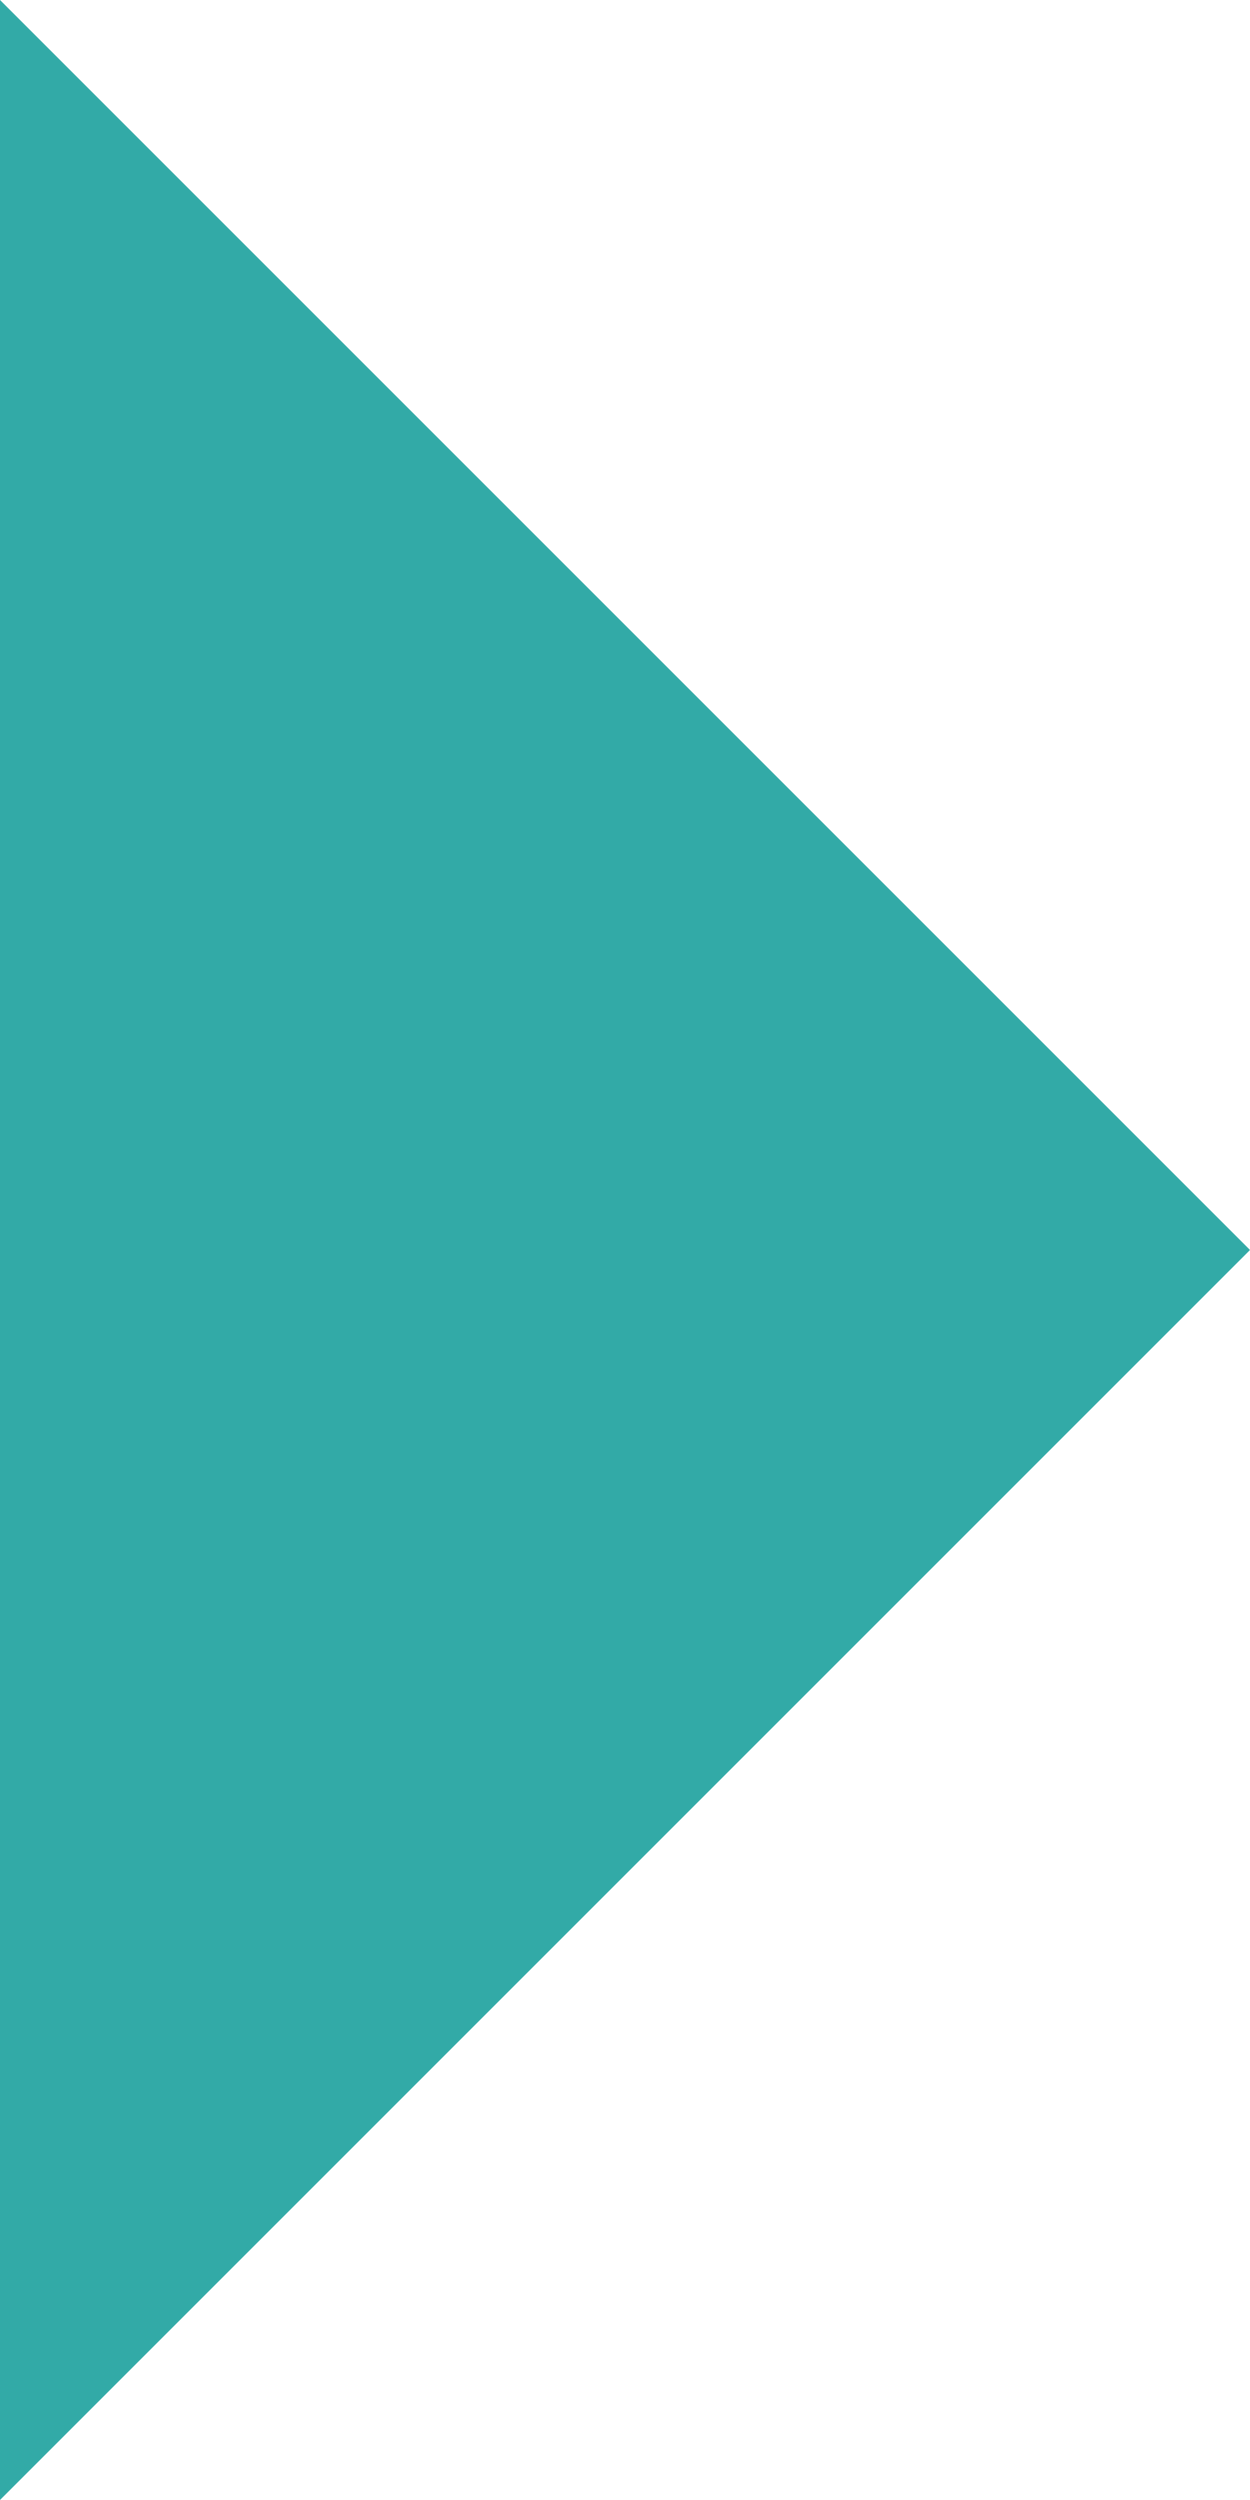
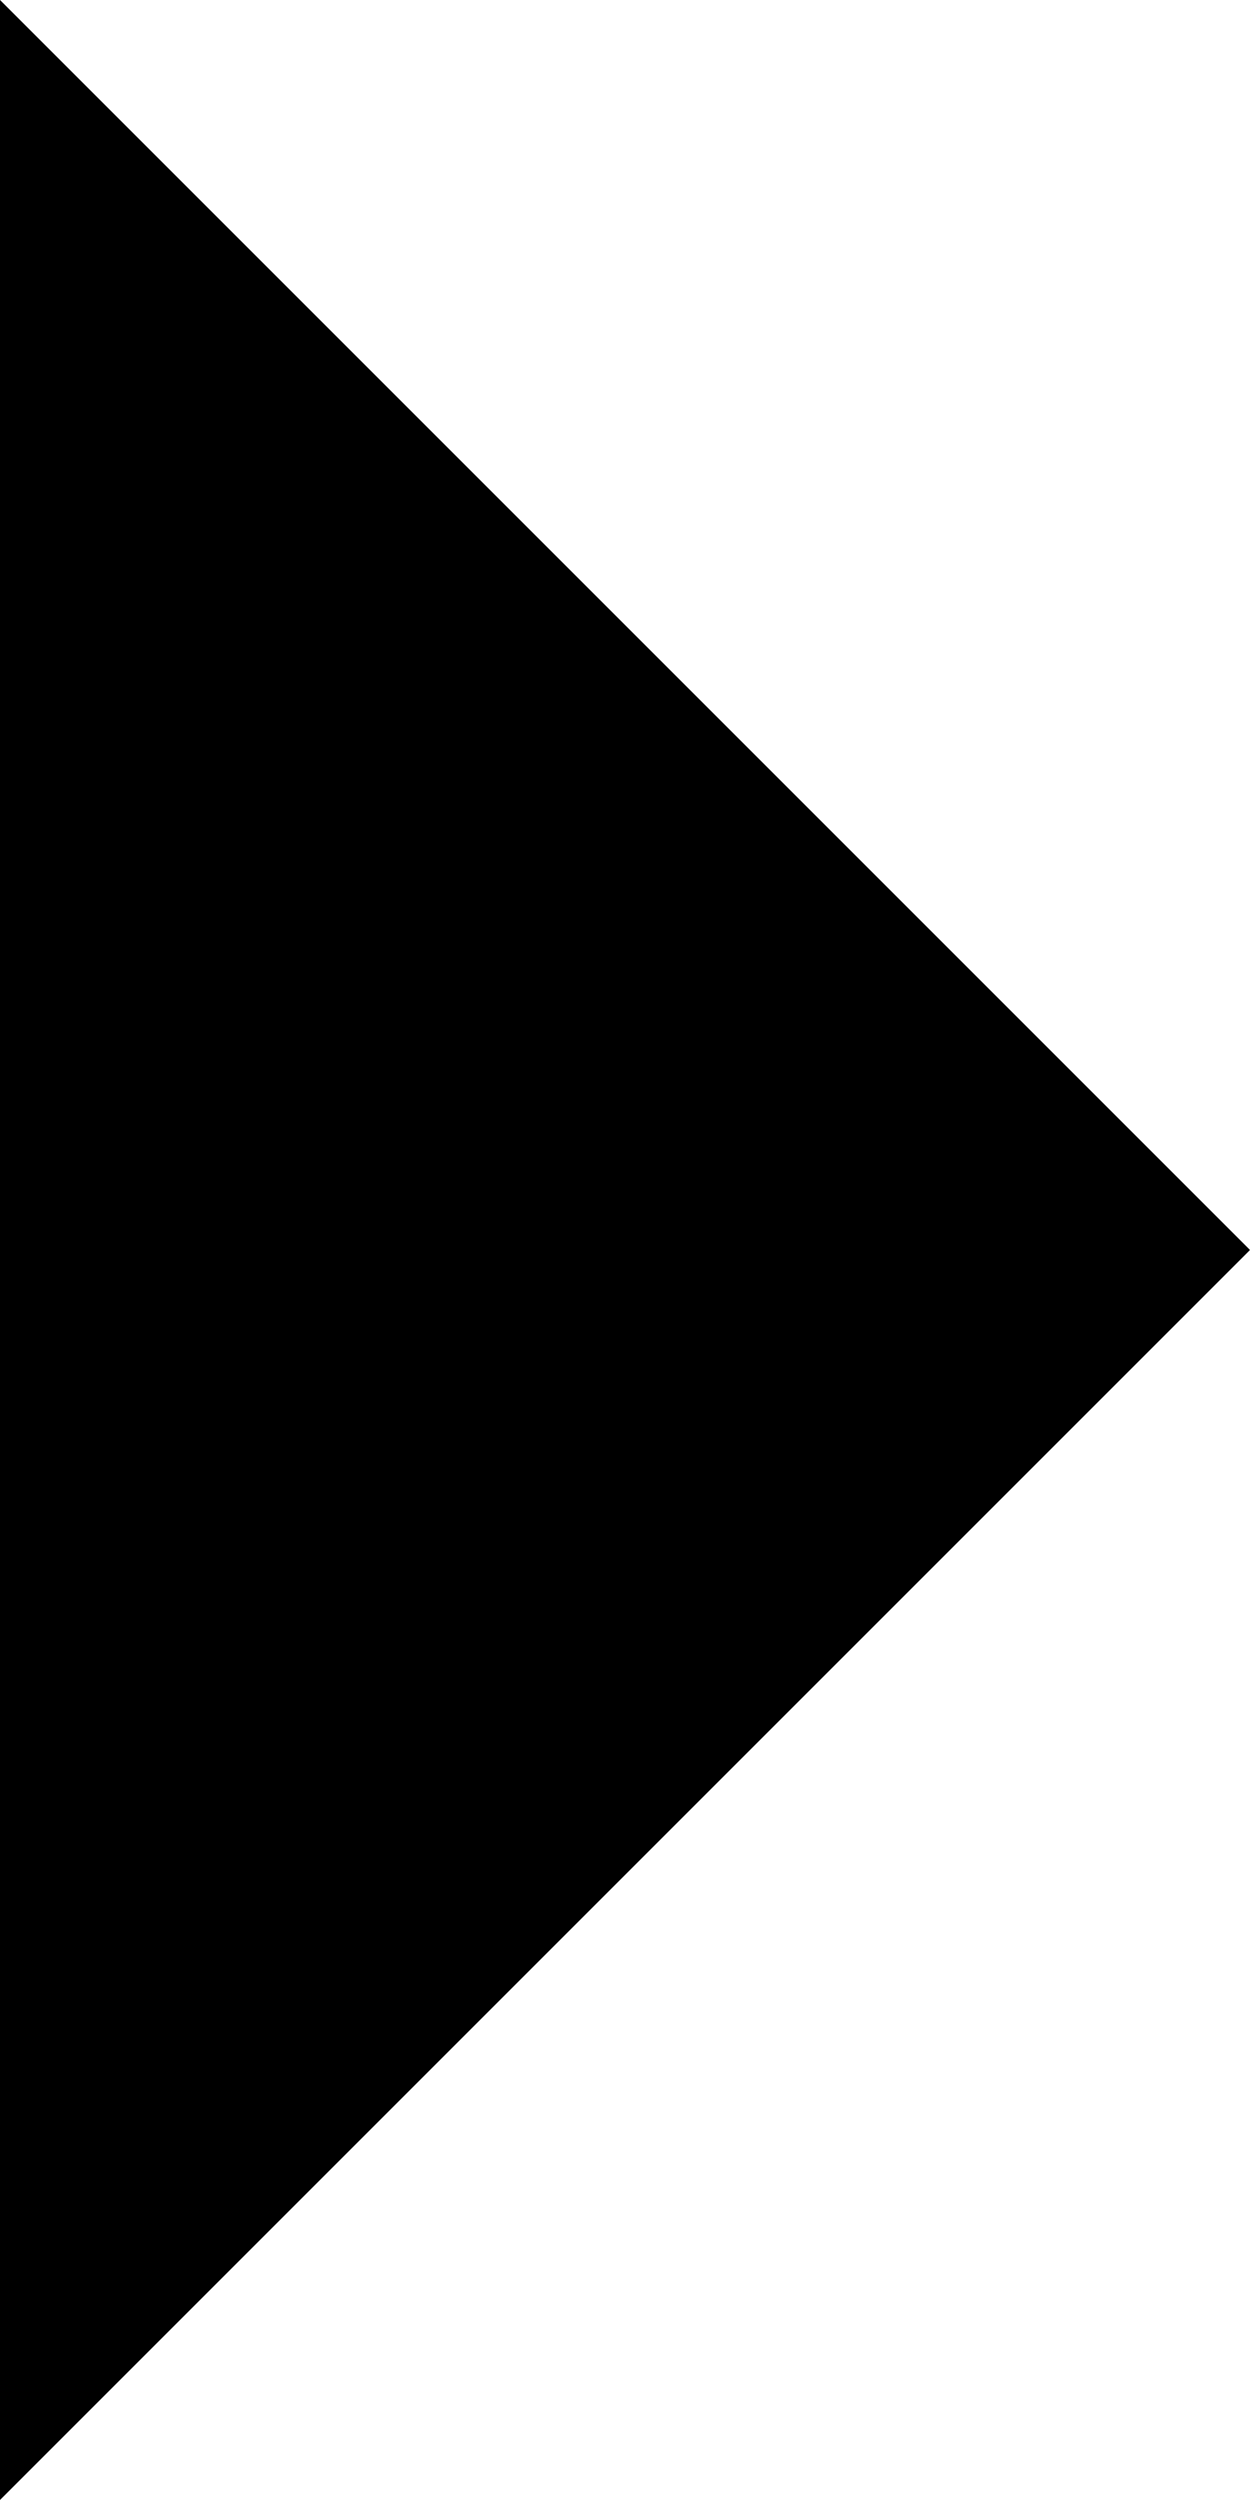
<svg xmlns="http://www.w3.org/2000/svg" width="5" height="10" viewBox="0 0 5 10" fill="none">
-   <path d="M0 10L5 5L-4.37114e-07 0L0 10Z" fill="#32AAA7" />
+   <path d="M0 10L5 5L-4.37114e-07 0L0 10Z" fill="black" />
</svg>
